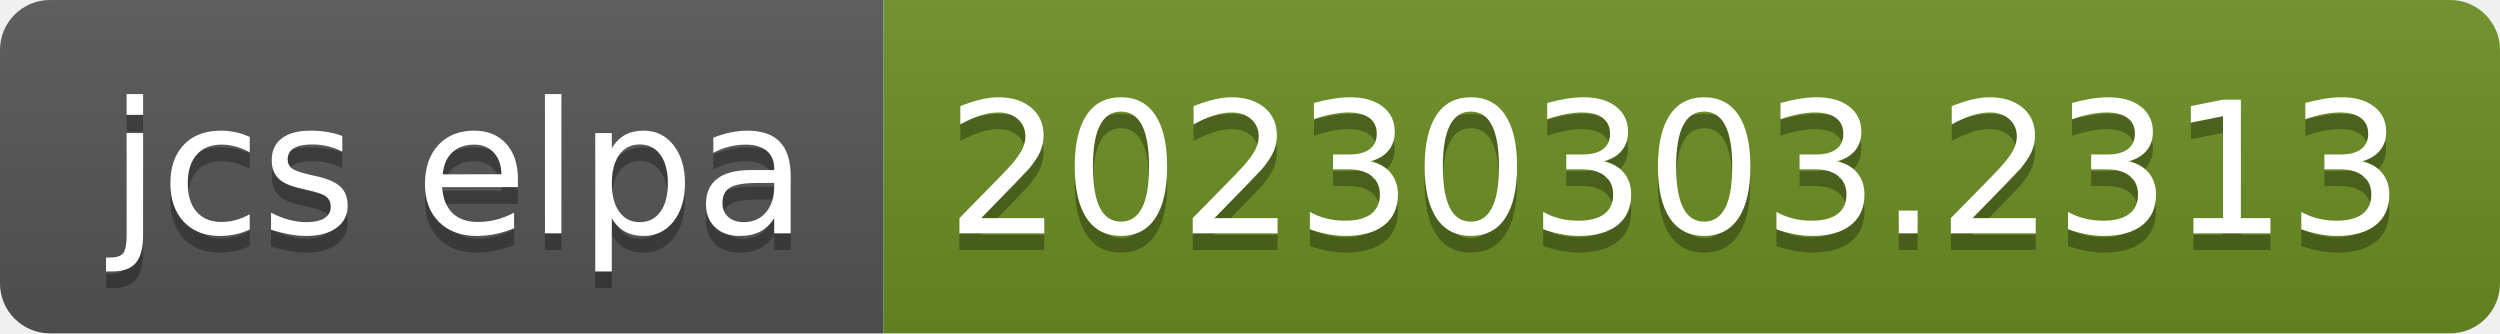
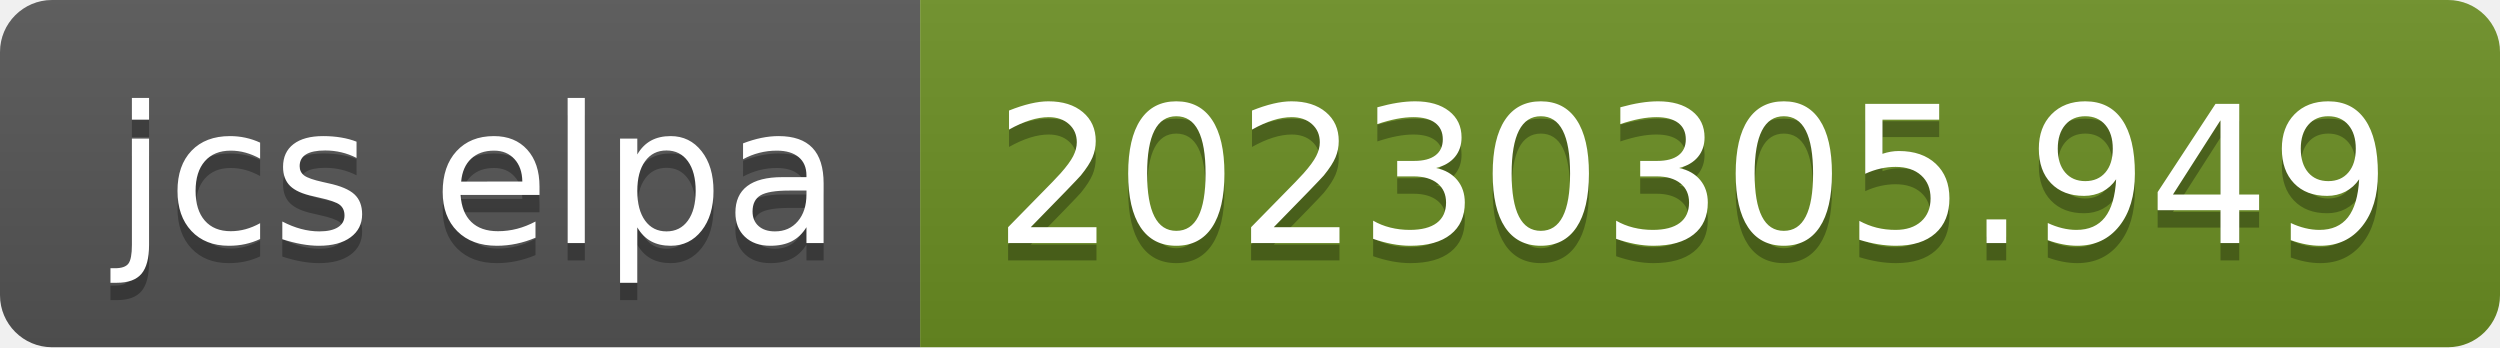
- <svg xmlns="http://www.w3.org/2000/svg" width="150" height="20" role="img" aria-label="jcs elpa: 20230303.2313">
+ <svg xmlns="http://www.w3.org/2000/svg" width="144" height="20" role="img" aria-label="jcs elpa: 20230305.949">
  <linearGradient id="s" x2="0" y2="100%">
    <stop offset="0" stop-color="#bbb" stop-opacity=".1" />
    <stop offset="1" stop-opacity=".1" />
  </linearGradient>
  <clipPath id="r">
-     <rect width="150" height="20" rx="3" fill="#fff" />
+     <rect width="144" height="20" rx="3" fill="#fff" />
  </clipPath>
  <g clip-path="url(#r)">
    <rect width="53" height="20" fill="#555" />
-     <rect x="53" width="97" height="20" fill="#6b8e23" />
-     <rect width="150" height="20" fill="url(#s)" />
+     <rect x="53" width="91" height="20" fill="#6b8e23" />
+     <rect width="144" height="20" fill="url(#s)" />
  </g>
  <g fill="#fff" text-anchor="middle" font-family="Verdana,Geneva,DejaVu Sans,sans-serif" text-rendering="geometricPrecision" font-size="110">
    <text aria-hidden="true" x="275" y="150" fill="#010101" fill-opacity=".3" transform="scale(.1)" textLength="430">jcs elpa</text>
    <text x="275" y="140" transform="scale(.1)" fill="#fff" textLength="430">jcs elpa</text>
-     <text aria-hidden="true" x="1005" y="150" fill="#010101" fill-opacity=".3" transform="scale(.1)" textLength="870">20230303.2313</text>
-     <text x="1005" y="140" transform="scale(.1)" fill="#fff" textLength="870">20230303.2313</text>
+     <text aria-hidden="true" x="975" y="150" fill="#010101" fill-opacity=".3" transform="scale(.1)" textLength="810">20230305.949</text>
+     <text x="975" y="140" transform="scale(.1)" fill="#fff" textLength="810">20230305.949</text>
  </g>
</svg>
